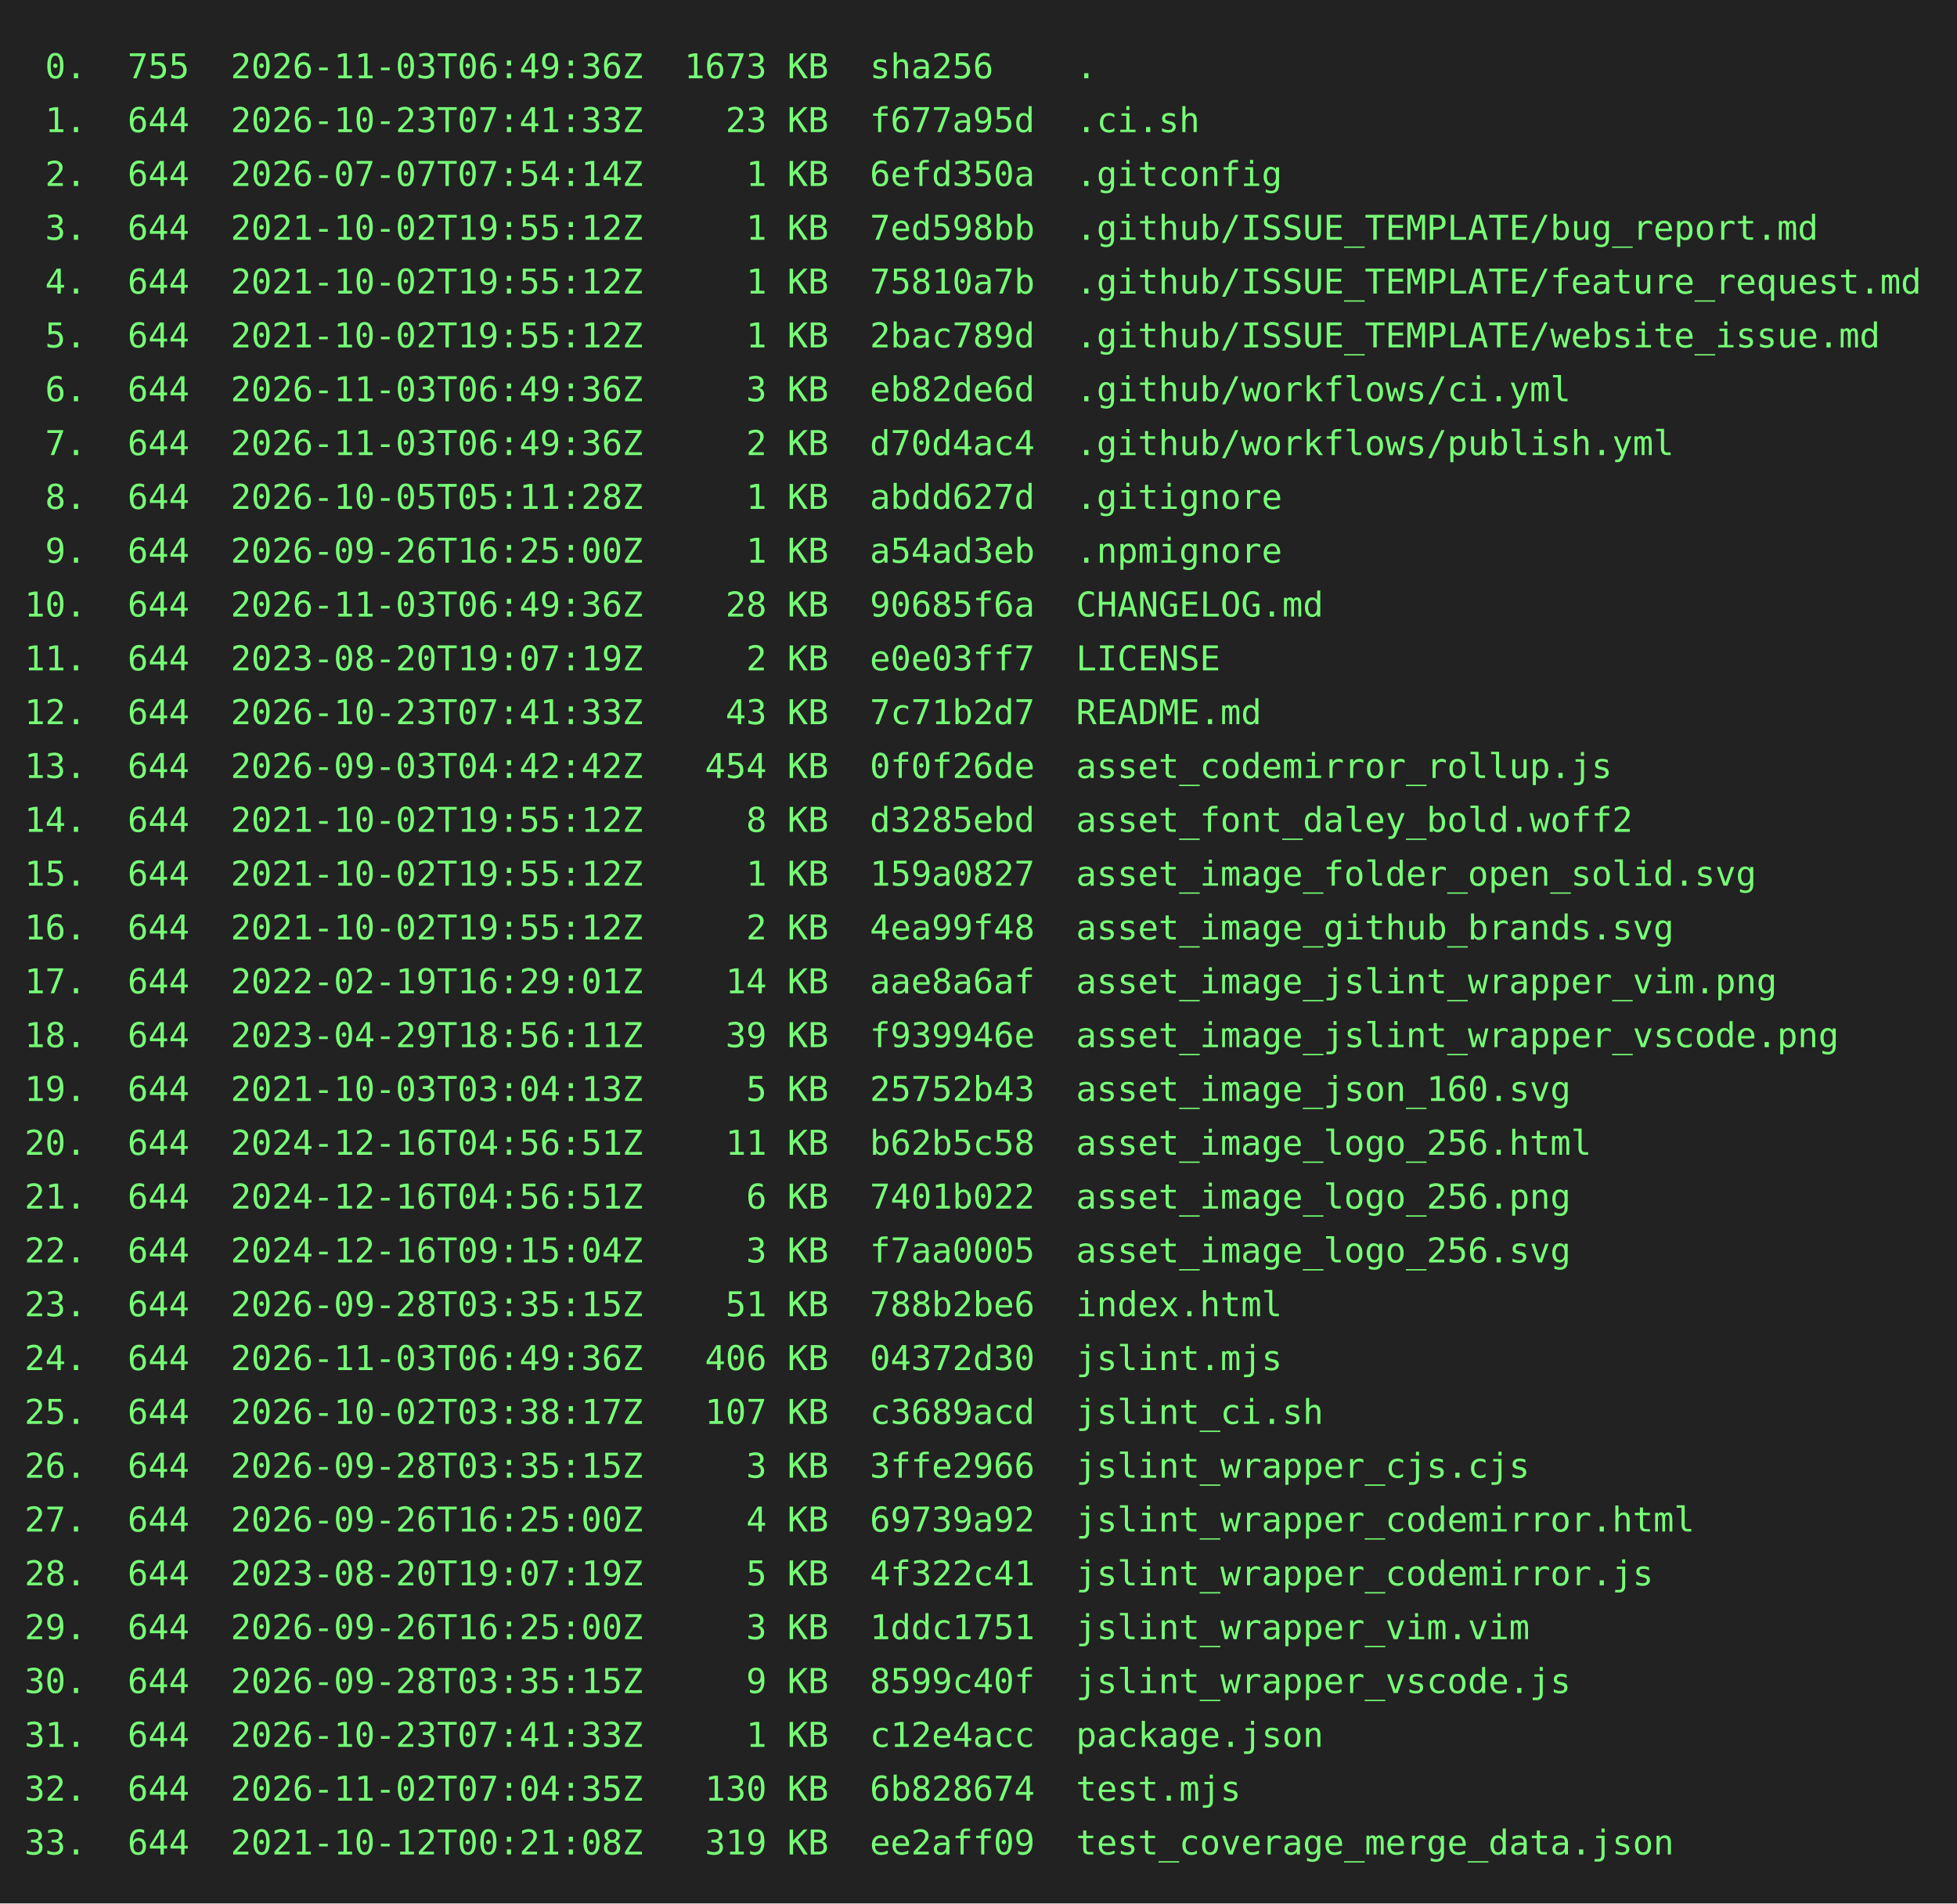
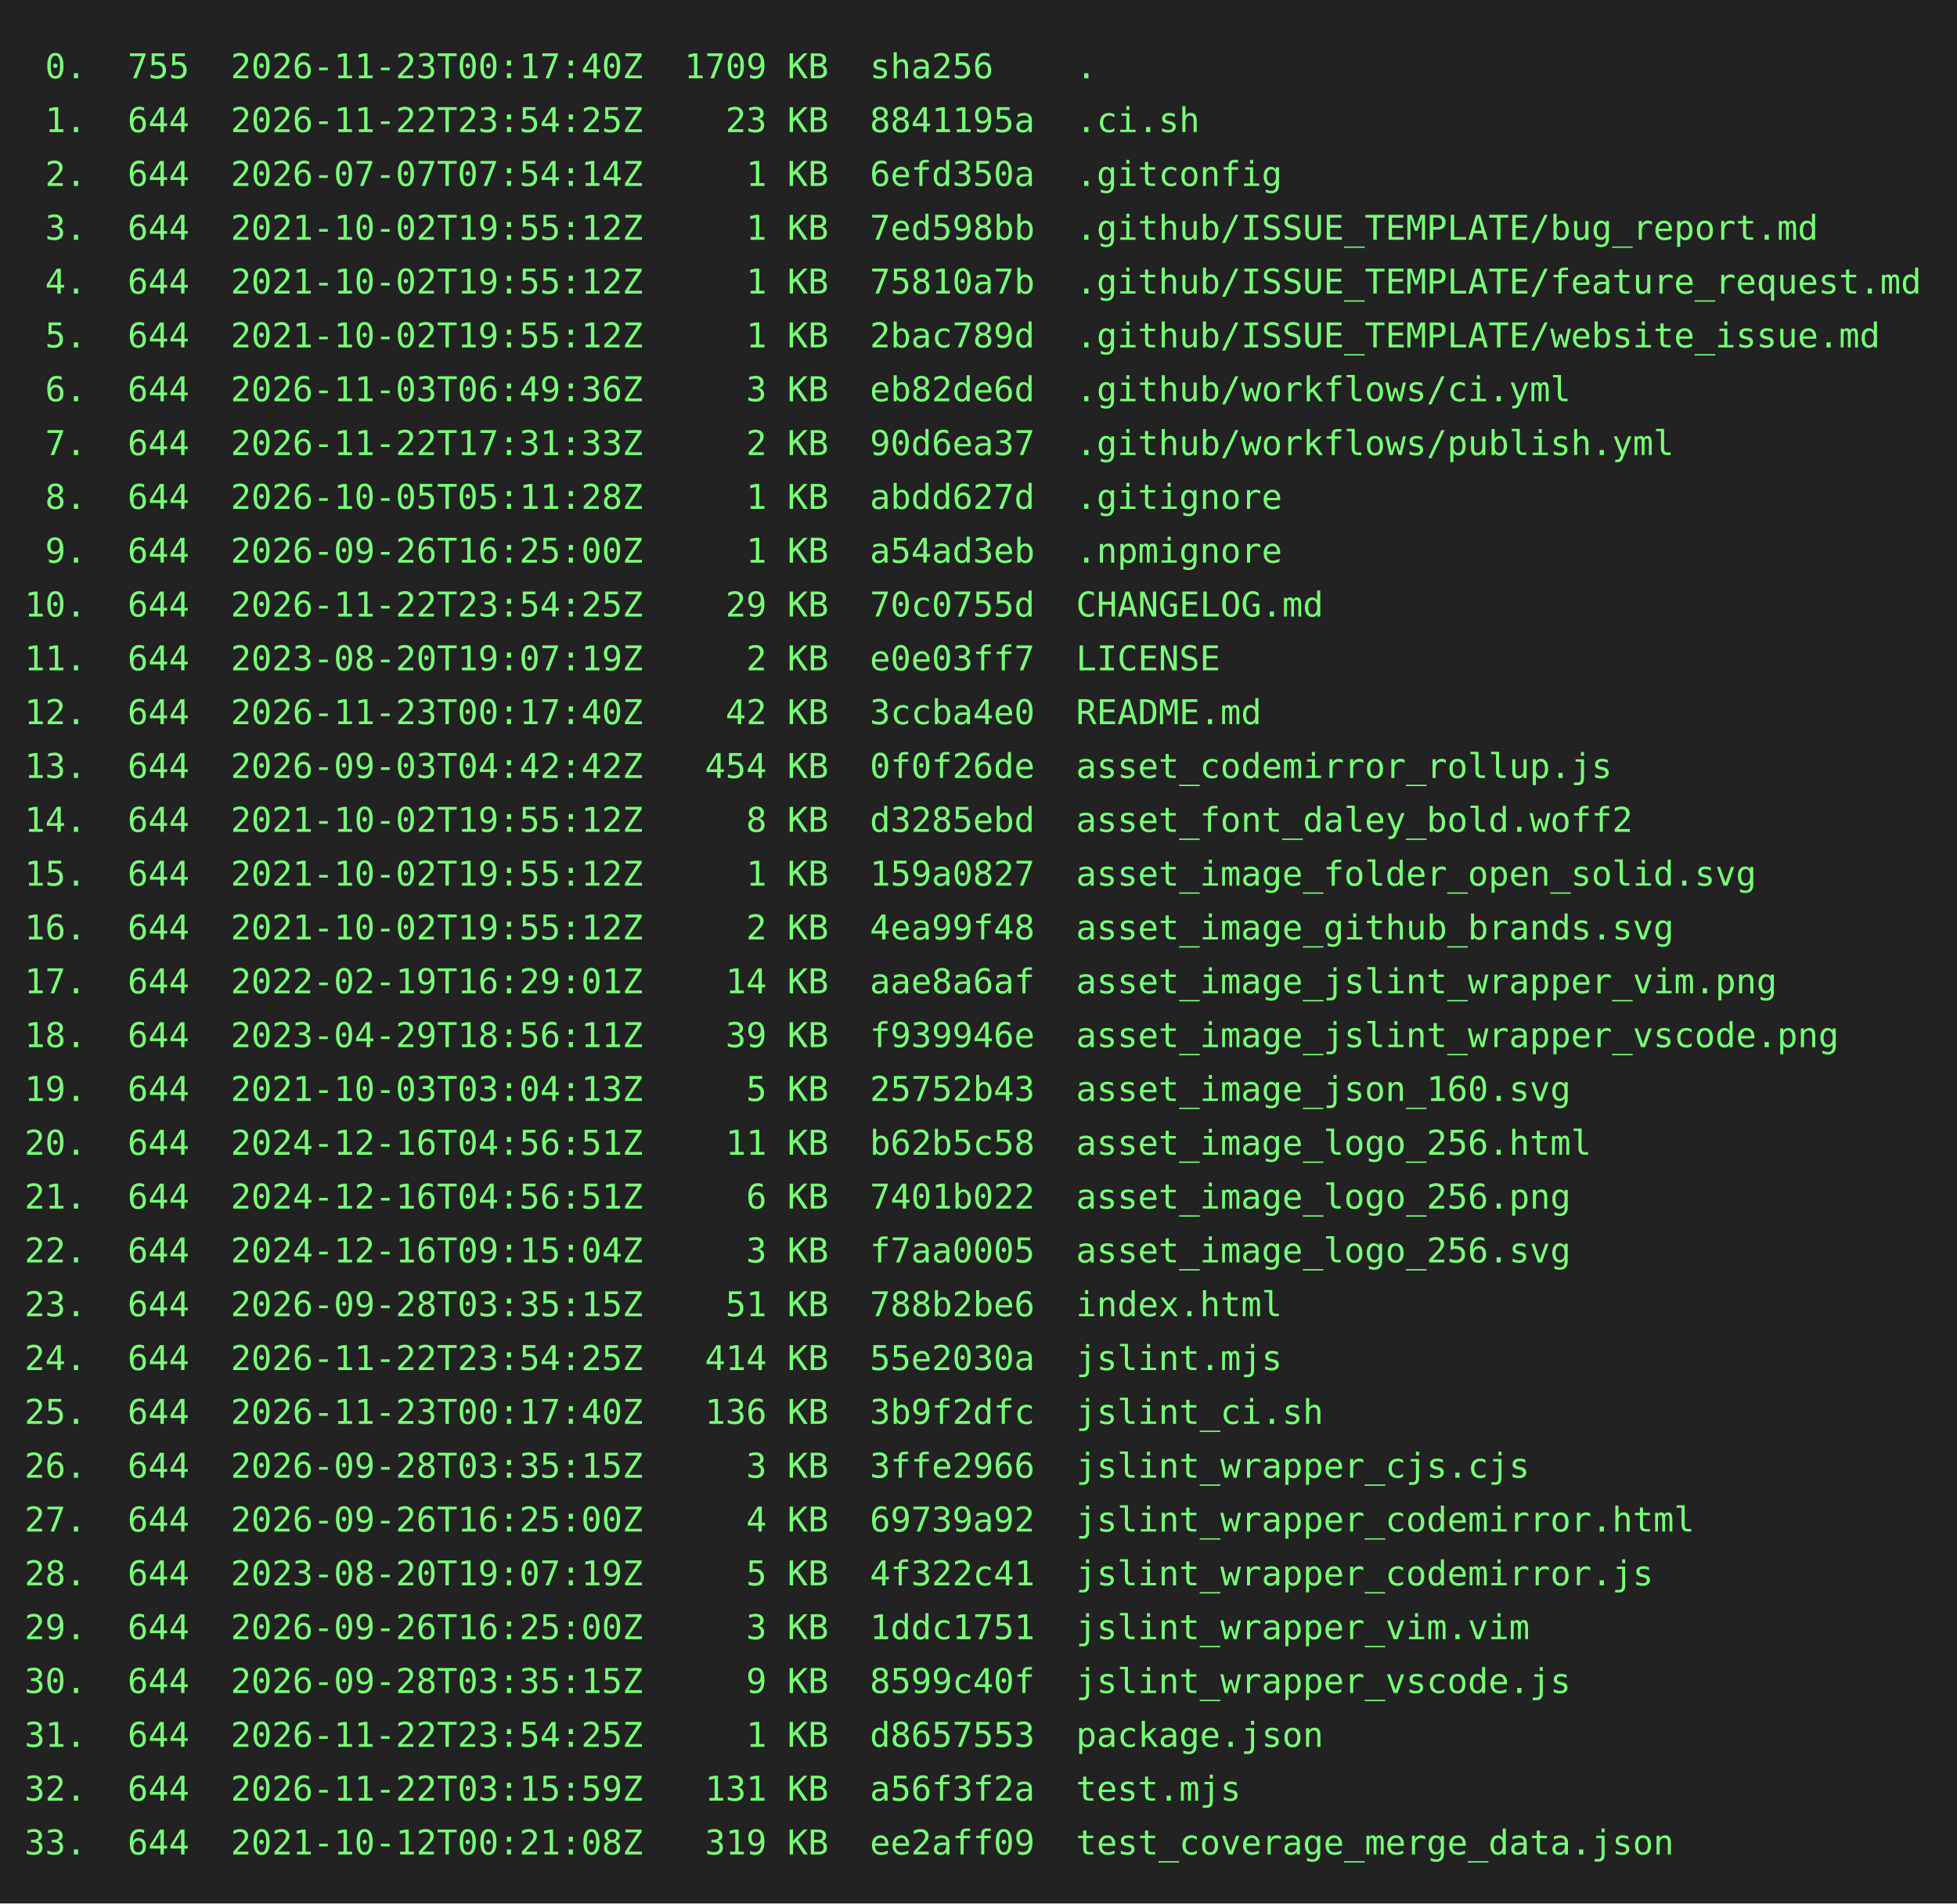
<svg xmlns="http://www.w3.org/2000/svg" height="778" width="800">
  <rect height="778" fill="#222" width="800" />
  <text fill="#7f7" font-family="consolas, menlo, monospace" font-size="14" xml:space="preserve">
-     <tspan lengthAdjust="spacingAndGlyphs" textLength="768" x="10" y="32"> 0.  755  2026-11-03T06:49:36Z  1673 KB  sha256    .                                             </tspan>
-     <tspan lengthAdjust="spacingAndGlyphs" textLength="768" x="10" y="54"> 1.  644  2026-10-23T07:41:33Z    23 KB  f677a95d  .ci.sh                                        </tspan>
+     <tspan lengthAdjust="spacingAndGlyphs" textLength="768" x="10" y="32"> 0.  755  2026-11-23T00:17:40Z  1709 KB  sha256    .                                             </tspan>
+     <tspan lengthAdjust="spacingAndGlyphs" textLength="768" x="10" y="54"> 1.  644  2026-11-22T23:54:25Z    23 KB  8841195a  .ci.sh                                        </tspan>
    <tspan lengthAdjust="spacingAndGlyphs" textLength="768" x="10" y="76"> 2.  644  2026-07-07T07:54:14Z     1 KB  6efd350a  .gitconfig                                    </tspan>
    <tspan lengthAdjust="spacingAndGlyphs" textLength="768" x="10" y="98"> 3.  644  2021-10-02T19:55:12Z     1 KB  7ed598bb  .github/ISSUE_TEMPLATE/bug_report.md          </tspan>
    <tspan lengthAdjust="spacingAndGlyphs" textLength="768" x="10" y="120"> 4.  644  2021-10-02T19:55:12Z     1 KB  75810a7b  .github/ISSUE_TEMPLATE/feature_request.md     </tspan>
    <tspan lengthAdjust="spacingAndGlyphs" textLength="768" x="10" y="142"> 5.  644  2021-10-02T19:55:12Z     1 KB  2bac789d  .github/ISSUE_TEMPLATE/website_issue.md       </tspan>
    <tspan lengthAdjust="spacingAndGlyphs" textLength="768" x="10" y="164"> 6.  644  2026-11-03T06:49:36Z     3 KB  eb82de6d  .github/workflows/ci.yml                      </tspan>
-     <tspan lengthAdjust="spacingAndGlyphs" textLength="768" x="10" y="186"> 7.  644  2026-11-03T06:49:36Z     2 KB  d70d4ac4  .github/workflows/publish.yml                 </tspan>
+     <tspan lengthAdjust="spacingAndGlyphs" textLength="768" x="10" y="186"> 7.  644  2026-11-22T17:31:33Z     2 KB  90d6ea37  .github/workflows/publish.yml                 </tspan>
    <tspan lengthAdjust="spacingAndGlyphs" textLength="768" x="10" y="208"> 8.  644  2026-10-05T05:11:28Z     1 KB  abdd627d  .gitignore                                    </tspan>
    <tspan lengthAdjust="spacingAndGlyphs" textLength="768" x="10" y="230"> 9.  644  2026-09-26T16:25:00Z     1 KB  a54ad3eb  .npmignore                                    </tspan>
-     <tspan lengthAdjust="spacingAndGlyphs" textLength="768" x="10" y="252">10.  644  2026-11-03T06:49:36Z    28 KB  90685f6a  CHANGELOG.md                                  </tspan>
+     <tspan lengthAdjust="spacingAndGlyphs" textLength="768" x="10" y="252">10.  644  2026-11-22T23:54:25Z    29 KB  70c0755d  CHANGELOG.md                                  </tspan>
    <tspan lengthAdjust="spacingAndGlyphs" textLength="768" x="10" y="274">11.  644  2023-08-20T19:07:19Z     2 KB  e0e03ff7  LICENSE                                       </tspan>
-     <tspan lengthAdjust="spacingAndGlyphs" textLength="768" x="10" y="296">12.  644  2026-10-23T07:41:33Z    43 KB  7c71b2d7  README.md                                     </tspan>
+     <tspan lengthAdjust="spacingAndGlyphs" textLength="768" x="10" y="296">12.  644  2026-11-23T00:17:40Z    42 KB  3ccba4e0  README.md                                     </tspan>
    <tspan lengthAdjust="spacingAndGlyphs" textLength="768" x="10" y="318">13.  644  2026-09-03T04:42:42Z   454 KB  0f0f26de  asset_codemirror_rollup.js                    </tspan>
    <tspan lengthAdjust="spacingAndGlyphs" textLength="768" x="10" y="340">14.  644  2021-10-02T19:55:12Z     8 KB  d3285ebd  asset_font_daley_bold.woff2                   </tspan>
    <tspan lengthAdjust="spacingAndGlyphs" textLength="768" x="10" y="362">15.  644  2021-10-02T19:55:12Z     1 KB  159a0827  asset_image_folder_open_solid.svg             </tspan>
    <tspan lengthAdjust="spacingAndGlyphs" textLength="768" x="10" y="384">16.  644  2021-10-02T19:55:12Z     2 KB  4ea99f48  asset_image_github_brands.svg                 </tspan>
    <tspan lengthAdjust="spacingAndGlyphs" textLength="768" x="10" y="406">17.  644  2022-02-19T16:29:01Z    14 KB  aae8a6af  asset_image_jslint_wrapper_vim.png            </tspan>
    <tspan lengthAdjust="spacingAndGlyphs" textLength="768" x="10" y="428">18.  644  2023-04-29T18:56:11Z    39 KB  f939946e  asset_image_jslint_wrapper_vscode.png         </tspan>
    <tspan lengthAdjust="spacingAndGlyphs" textLength="768" x="10" y="450">19.  644  2021-10-03T03:04:13Z     5 KB  25752b43  asset_image_json_160.svg                      </tspan>
    <tspan lengthAdjust="spacingAndGlyphs" textLength="768" x="10" y="472">20.  644  2024-12-16T04:56:51Z    11 KB  b62b5c58  asset_image_logo_256.html                     </tspan>
    <tspan lengthAdjust="spacingAndGlyphs" textLength="768" x="10" y="494">21.  644  2024-12-16T04:56:51Z     6 KB  7401b022  asset_image_logo_256.png                      </tspan>
    <tspan lengthAdjust="spacingAndGlyphs" textLength="768" x="10" y="516">22.  644  2024-12-16T09:15:04Z     3 KB  f7aa0005  asset_image_logo_256.svg                      </tspan>
    <tspan lengthAdjust="spacingAndGlyphs" textLength="768" x="10" y="538">23.  644  2026-09-28T03:35:15Z    51 KB  788b2be6  index.html                                    </tspan>
-     <tspan lengthAdjust="spacingAndGlyphs" textLength="768" x="10" y="560">24.  644  2026-11-03T06:49:36Z   406 KB  04372d30  jslint.mjs                                    </tspan>
-     <tspan lengthAdjust="spacingAndGlyphs" textLength="768" x="10" y="582">25.  644  2026-10-02T03:38:17Z   107 KB  c3689acd  jslint_ci.sh                                  </tspan>
+     <tspan lengthAdjust="spacingAndGlyphs" textLength="768" x="10" y="560">24.  644  2026-11-22T23:54:25Z   414 KB  55e2030a  jslint.mjs                                    </tspan>
+     <tspan lengthAdjust="spacingAndGlyphs" textLength="768" x="10" y="582">25.  644  2026-11-23T00:17:40Z   136 KB  3b9f2dfc  jslint_ci.sh                                  </tspan>
    <tspan lengthAdjust="spacingAndGlyphs" textLength="768" x="10" y="604">26.  644  2026-09-28T03:35:15Z     3 KB  3ffe2966  jslint_wrapper_cjs.cjs                        </tspan>
    <tspan lengthAdjust="spacingAndGlyphs" textLength="768" x="10" y="626">27.  644  2026-09-26T16:25:00Z     4 KB  69739a92  jslint_wrapper_codemirror.html                </tspan>
    <tspan lengthAdjust="spacingAndGlyphs" textLength="768" x="10" y="648">28.  644  2023-08-20T19:07:19Z     5 KB  4f322c41  jslint_wrapper_codemirror.js                  </tspan>
    <tspan lengthAdjust="spacingAndGlyphs" textLength="768" x="10" y="670">29.  644  2026-09-26T16:25:00Z     3 KB  1ddc1751  jslint_wrapper_vim.vim                        </tspan>
    <tspan lengthAdjust="spacingAndGlyphs" textLength="768" x="10" y="692">30.  644  2026-09-28T03:35:15Z     9 KB  8599c40f  jslint_wrapper_vscode.js                      </tspan>
-     <tspan lengthAdjust="spacingAndGlyphs" textLength="768" x="10" y="714">31.  644  2026-10-23T07:41:33Z     1 KB  c12e4acc  package.json                                  </tspan>
-     <tspan lengthAdjust="spacingAndGlyphs" textLength="768" x="10" y="736">32.  644  2026-11-02T07:04:35Z   130 KB  6b828674  test.mjs                                      </tspan>
+     <tspan lengthAdjust="spacingAndGlyphs" textLength="768" x="10" y="714">31.  644  2026-11-22T23:54:25Z     1 KB  d8657553  package.json                                  </tspan>
+     <tspan lengthAdjust="spacingAndGlyphs" textLength="768" x="10" y="736">32.  644  2026-11-22T03:15:59Z   131 KB  a56f3f2a  test.mjs                                      </tspan>
    <tspan lengthAdjust="spacingAndGlyphs" textLength="768" x="10" y="758">33.  644  2021-10-12T00:21:08Z   319 KB  ee2aff09  test_coverage_merge_data.json                 </tspan>
  </text>
</svg>
